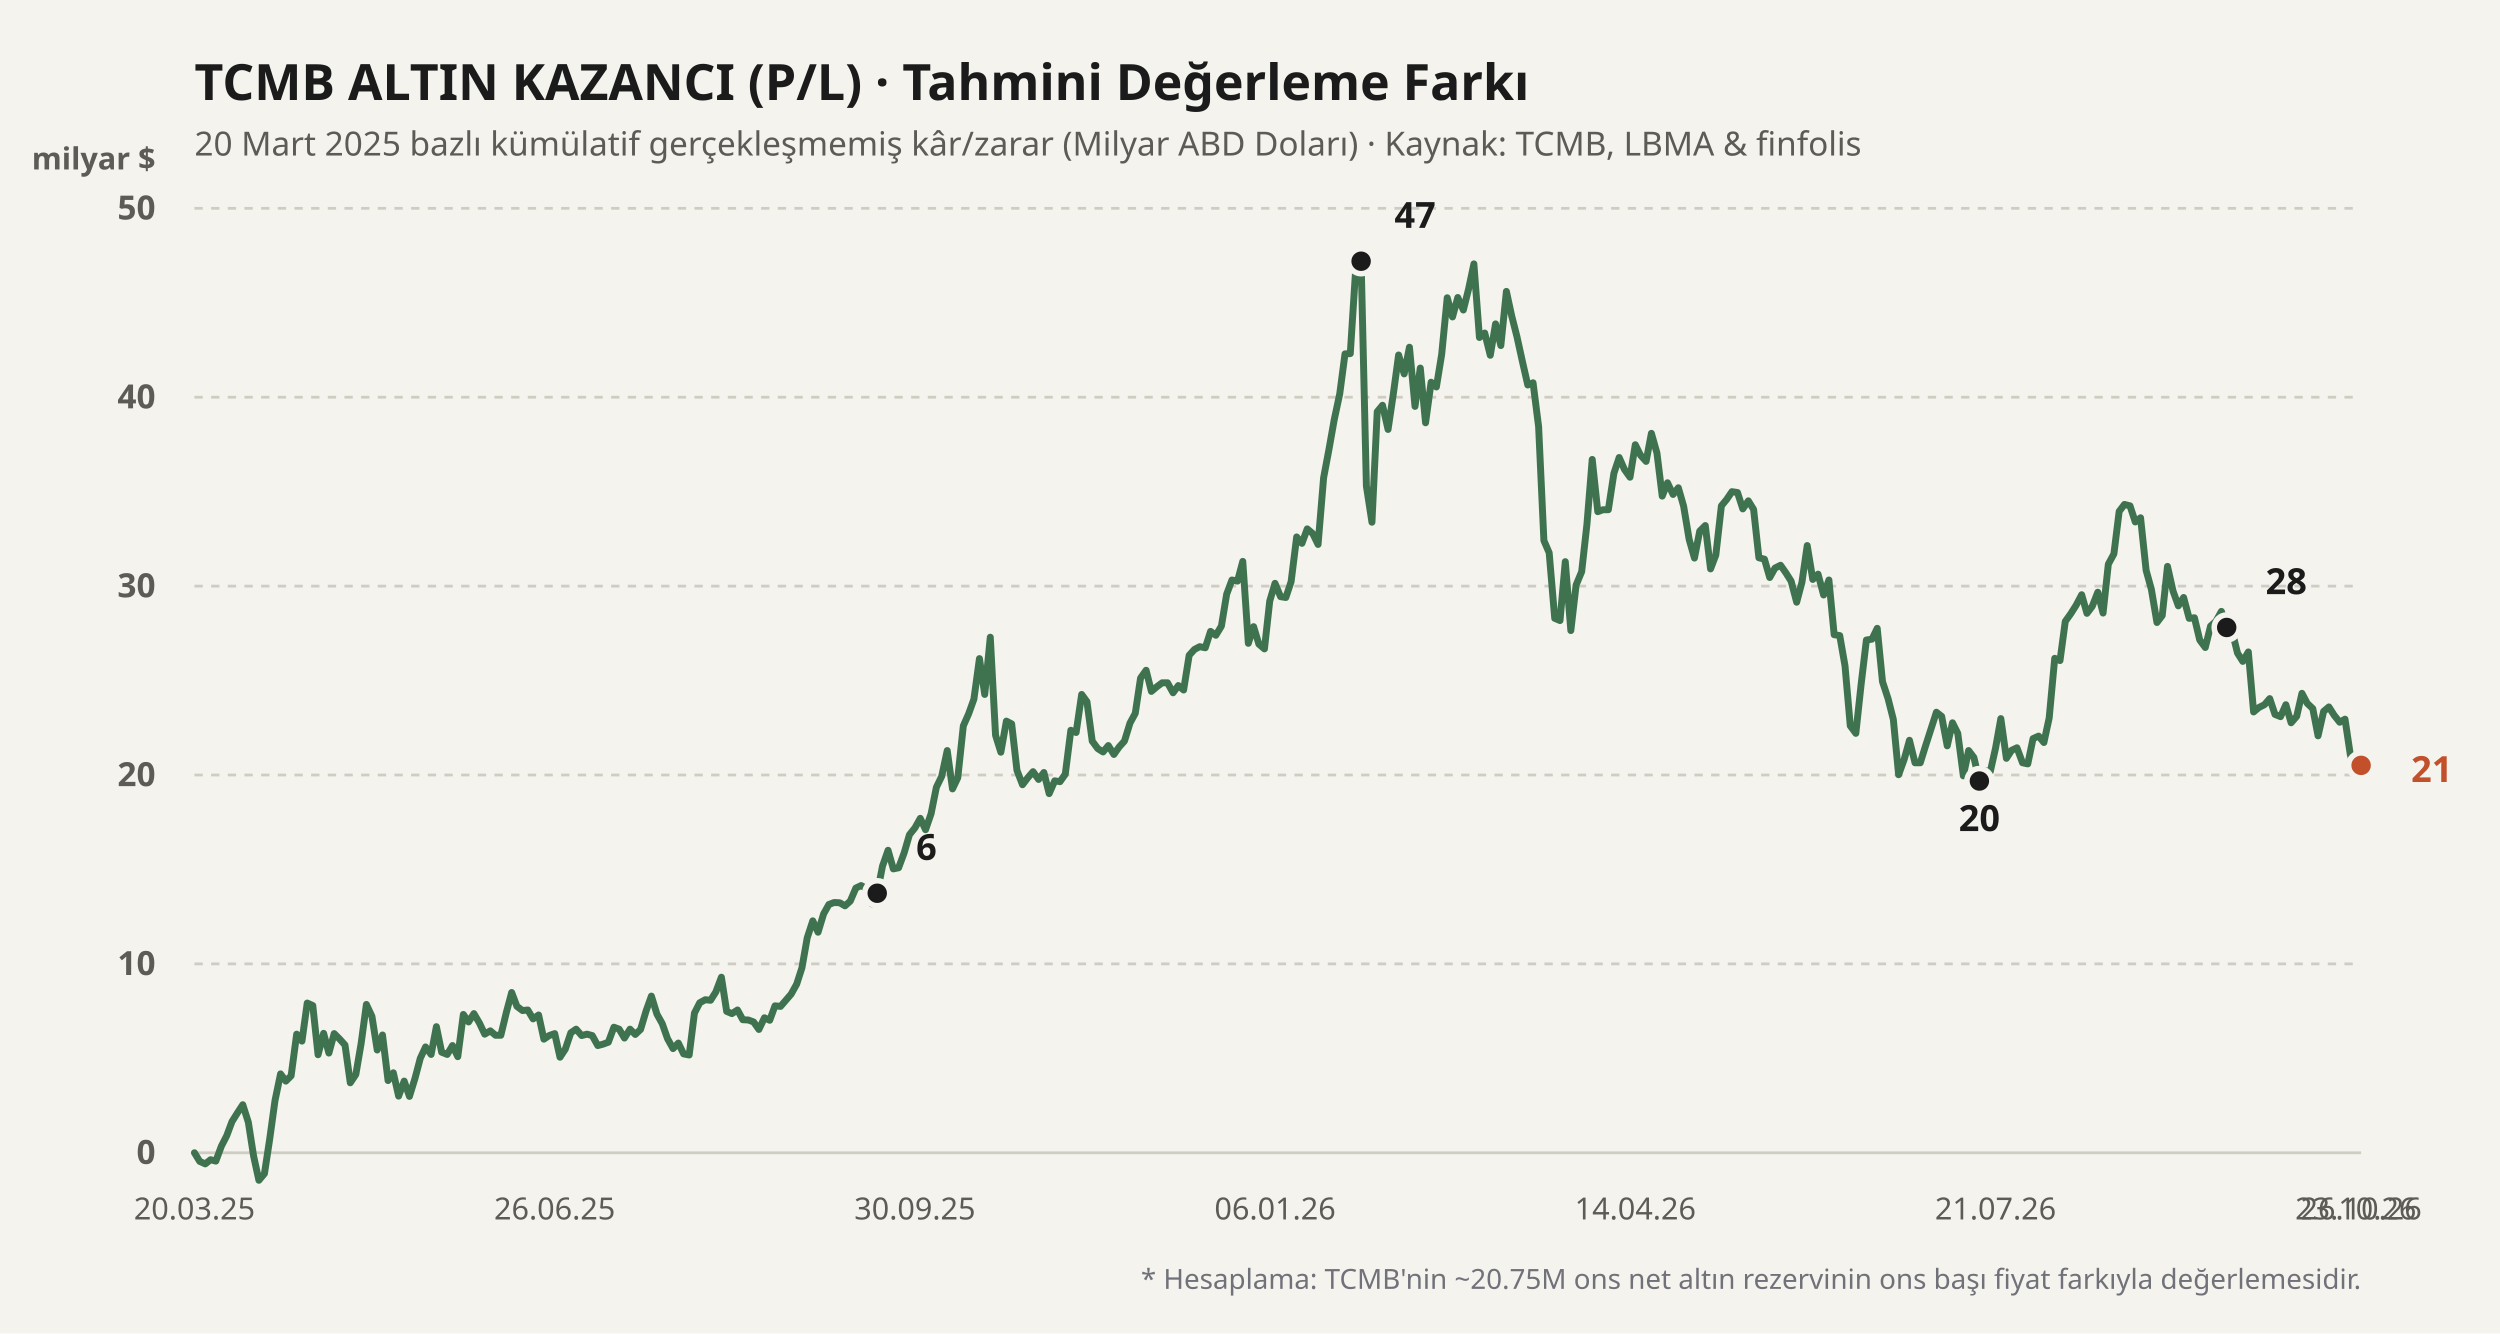
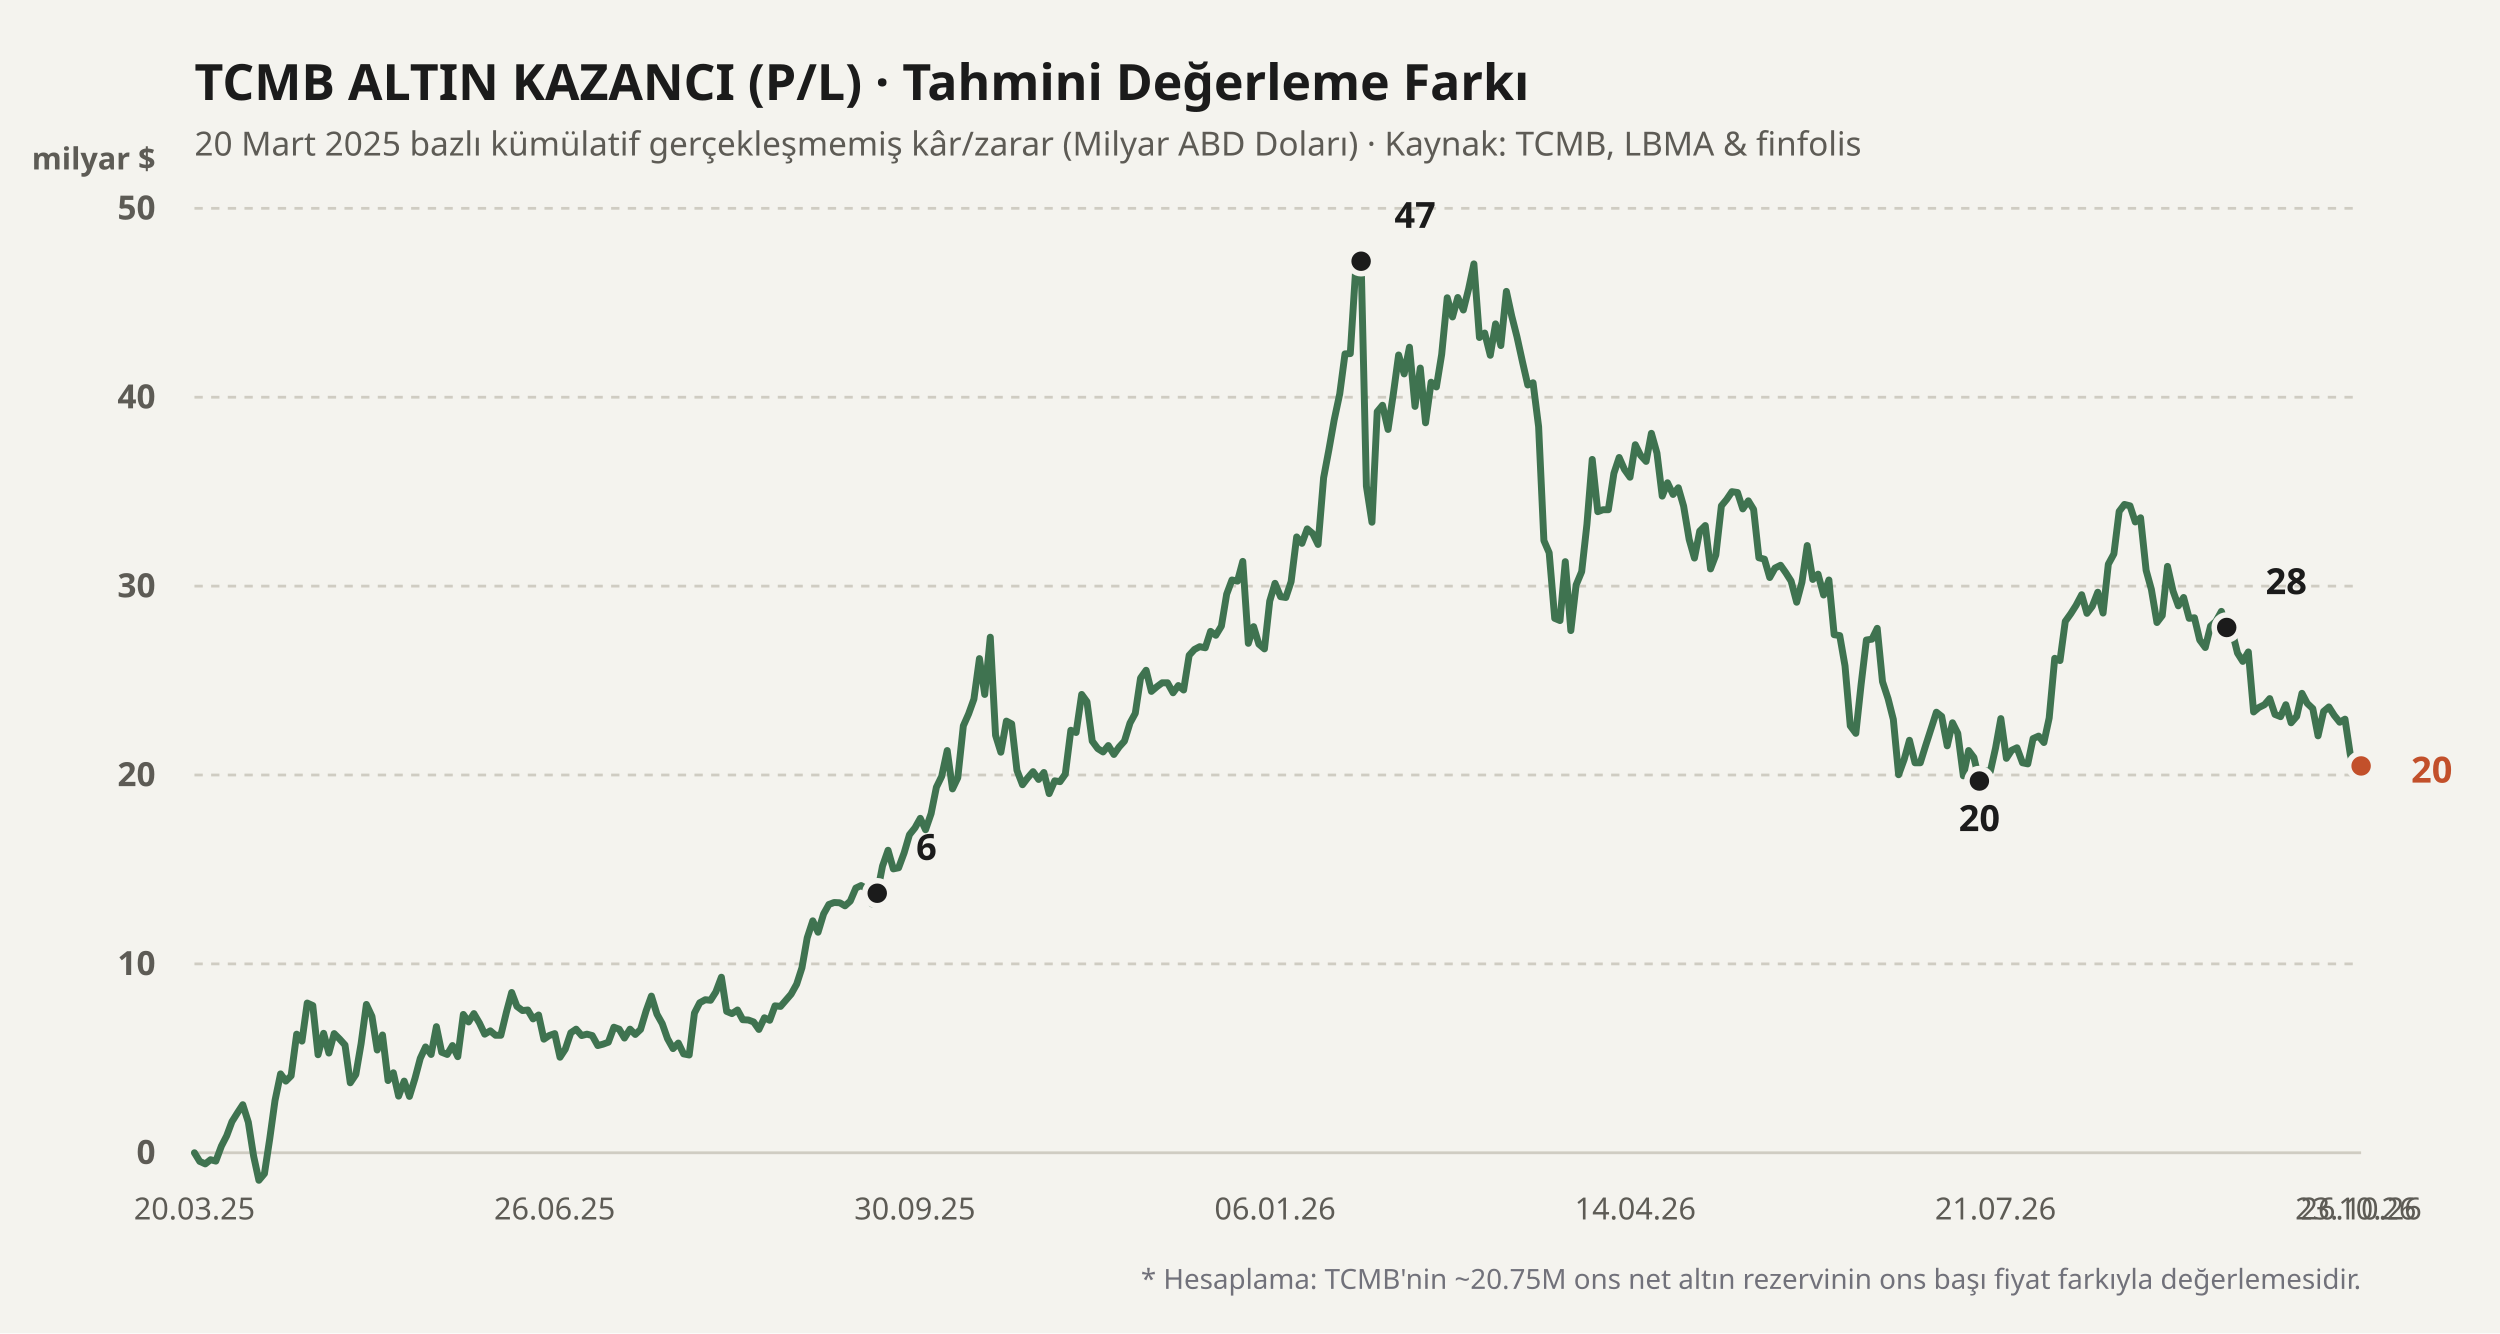
<svg xmlns="http://www.w3.org/2000/svg" viewBox="0 0 900 480" width="100%" height="100%">
  <rect width="900" height="480" fill="#f4f3ee" />
  <text x="70" y="36" fill="#1b1b1b" font-size="18" font-weight="700" font-family="'Bricolage Grotesque', system-ui, sans-serif">
    TCMB ALTIN KAZANCI (P/L) · Tahmini Değerleme Farkı
  </text>
  <text x="70" y="56" fill="#5d5b55" font-size="12" font-family="'Bricolage Grotesque', system-ui, sans-serif">
    20 Mart 2025 bazlı kümülatif gerçekleşmemiş kâr/zarar (Milyar ABD Doları) · Kaynak: TCMB, LBMA &amp; finfolis
  </text>
  <text x="56" y="61" fill="#5d5b55" font-size="11" font-weight="600" font-family="'Bricolage Grotesque', system-ui, sans-serif" text-anchor="end">milyar $</text>
  <line x1="70" y1="415" x2="850" y2="415" stroke="#cfccc2" stroke-width="1" stroke-dasharray="none" />
  <text x="56" y="419" fill="#5d5b55" font-size="12" font-family="'Bricolage Grotesque', system-ui, sans-serif" text-anchor="end" font-weight="600">0</text>
  <line x1="70" y1="347" x2="850" y2="347" stroke="#cfccc2" stroke-width="1" stroke-dasharray="3,3" />
  <text x="56" y="351" fill="#5d5b55" font-size="12" font-family="'Bricolage Grotesque', system-ui, sans-serif" text-anchor="end" font-weight="600">10</text>
  <line x1="70" y1="279" x2="850" y2="279" stroke="#cfccc2" stroke-width="1" stroke-dasharray="3,3" />
  <text x="56" y="283" fill="#5d5b55" font-size="12" font-family="'Bricolage Grotesque', system-ui, sans-serif" text-anchor="end" font-weight="600">20</text>
  <line x1="70" y1="211" x2="850" y2="211" stroke="#cfccc2" stroke-width="1" stroke-dasharray="3,3" />
  <text x="56" y="215" fill="#5d5b55" font-size="12" font-family="'Bricolage Grotesque', system-ui, sans-serif" text-anchor="end" font-weight="600">30</text>
  <line x1="70" y1="143" x2="850" y2="143" stroke="#cfccc2" stroke-width="1" stroke-dasharray="3,3" />
  <text x="56" y="147" fill="#5d5b55" font-size="12" font-family="'Bricolage Grotesque', system-ui, sans-serif" text-anchor="end" font-weight="600">40</text>
  <line x1="70" y1="75" x2="850" y2="75" stroke="#cfccc2" stroke-width="1" stroke-dasharray="3,3" />
  <text x="56" y="79" fill="#5d5b55" font-size="12" font-family="'Bricolage Grotesque', system-ui, sans-serif" text-anchor="end" font-weight="600">50</text>
  <defs>
    <linearGradient id="altin-grad" x1="0" y1="0" x2="0" y2="1">
      <stop offset="0%" stop-color="#3f7350" stop-opacity="0.25" />
      <stop offset="100%" stop-color="#3f7350" stop-opacity="0.02" />
    </linearGradient>
  </defs>
-   <polyline fill="none" stroke="#3f7350" stroke-width="2.5" stroke-linecap="round" stroke-linejoin="round" points="70.0,415.0 71.9,418.1 73.9,419.0 75.8,417.5 77.7,418.0 79.7,412.6 81.6,408.9 83.5,403.8 85.5,400.6 87.4,397.7 89.4,404.0 91.3,416.2 93.2,424.9 95.2,422.5 97.1,410.0 99.0,396.2 101.0,386.6 102.9,389.2 104.8,387.3 106.8,372.3 108.7,374.8 110.6,361.1 112.6,362.0 114.5,379.7 116.5,372.0 118.4,379.1 120.3,372.1 122.3,374.1 124.2,376.2 126.1,389.8 128.1,386.8 130.0,375.7 131.9,361.6 133.9,365.9 135.8,378.0 137.7,372.6 139.7,389.0 141.6,386.2 143.5,394.6 145.5,389.2 147.4,394.7 149.4,388.2 151.3,381.0 153.2,376.9 155.2,379.6 157.1,369.6 159.0,378.8 161.0,379.6 162.9,376.4 164.8,380.4 166.8,365.2 168.7,367.9 170.6,364.9 172.6,368.3 174.5,372.3 176.5,371.1 178.4,372.7 180.3,372.7 182.3,364.4 184.2,357.3 186.1,362.3 188.1,363.8 190.0,363.6 191.9,366.8 193.9,365.4 195.8,374.1 197.7,372.8 199.7,372.1 201.6,380.6 203.5,377.7 205.5,371.8 207.4,370.5 209.4,372.8 211.3,372.3 213.2,372.8 215.2,376.4 217.1,375.9 219.0,375.2 221.0,369.8 222.9,370.5 224.8,373.7 226.8,370.5 228.7,372.4 230.6,370.6 232.6,363.9 234.5,358.6 236.5,365.1 238.4,368.5 240.3,373.9 242.3,377.5 244.2,375.5 246.1,379.4 248.1,379.8 250.0,364.7 251.9,361.0 253.9,359.9 255.8,360.1 257.7,357.1 259.7,351.8 261.6,364.1 263.5,364.9 265.5,363.6 267.4,367.1 269.4,367.2 271.3,367.9 273.2,370.6 275.2,366.4 277.1,367.3 279.0,362.1 281.0,362.3 282.9,360.1 284.8,357.9 286.8,354.3 288.7,348.4 290.6,337.6 292.6,331.5 294.5,335.6 296.5,329.0 298.4,325.6 300.3,324.9 302.3,325.0 304.2,326.1 306.1,324.4 308.1,319.7 310.0,318.8 311.9,319.9 313.9,325.4 315.8,321.6 317.7,311.8 319.7,306.1 321.6,312.8 323.5,312.4 325.5,307.0 327.4,300.5 329.4,298.0 331.3,294.6 333.2,298.7 335.2,292.9 337.1,283.4 339.0,279.5 341.0,270.2 342.9,284.0 344.8,280.0 346.8,261.3 348.7,257.0 350.6,251.7 352.6,237.1 354.5,250.0 356.5,229.4 358.4,264.7 360.3,270.8 362.3,259.6 364.2,260.6 366.1,277.3 368.1,282.5 370.0,280.0 371.9,277.8 373.9,280.6 375.8,278.1 377.7,285.7 379.7,281.1 381.6,281.4 383.5,278.7 385.5,262.9 387.4,263.7 389.4,250.0 391.3,252.6 393.2,266.8 395.2,269.5 397.1,270.7 399.0,268.4 401.0,271.6 402.9,268.9 404.8,266.8 406.8,260.3 408.7,256.8 410.6,244.1 412.6,241.3 414.5,248.9 416.5,247.2 418.4,245.8 420.3,245.8 422.3,249.4 424.2,246.8 426.1,248.4 428.1,235.9 430.0,233.8 431.9,232.8 433.9,233.2 435.8,227.3 437.7,228.7 439.7,225.4 441.6,213.9 443.5,208.8 445.5,209.2 447.4,202.1 449.4,231.6 451.3,225.6 453.2,231.9 455.2,233.6 457.1,216.4 459.0,210.0 461.0,214.8 462.9,215.1 464.8,209.4 466.8,193.3 468.7,195.6 470.6,190.4 472.6,192.1 474.5,196.0 476.5,172.0 478.4,161.9 480.3,151.2 482.3,141.8 484.2,127.4 486.1,127.3 488.1,96.1 490.0,94.0 491.9,175.0 493.9,188.0 495.8,148.2 497.7,145.9 499.7,154.6 501.6,141.8 503.5,127.8 505.5,134.6 507.4,125.0 509.4,146.3 511.3,132.5 513.2,152.2 515.2,137.6 517.1,139.3 519.0,127.6 521.0,107.2 522.9,114.1 524.8,107.1 526.8,111.6 528.7,104.0 530.6,95.0 532.6,121.5 534.5,119.9 536.5,127.9 538.4,116.6 540.3,124.4 542.3,104.9 544.2,113.7 546.1,121.2 548.1,130.3 550.0,138.6 551.9,137.8 553.9,153.6 555.8,194.6 557.7,199.0 559.7,222.6 561.6,223.4 563.5,202.2 565.5,227.0 567.4,210.6 569.4,205.8 571.3,188.7 573.2,165.4 575.2,184.2 577.1,183.5 579.0,183.5 581.0,170.4 582.9,164.7 584.8,169.0 586.8,171.8 588.7,160.1 590.6,163.9 592.6,166.1 594.5,156.0 596.5,163.1 598.4,178.6 600.3,173.8 602.3,178.0 604.2,175.6 606.1,182.2 608.1,194.2 610.0,200.9 611.9,191.2 613.9,189.2 615.8,204.8 617.7,199.8 619.7,182.1 621.6,179.8 623.5,177.0 625.5,177.3 627.4,183.2 629.4,180.3 631.3,183.4 633.2,200.8 635.2,201.3 637.1,207.9 639.0,204.5 641.0,203.5 642.9,206.2 644.8,209.2 646.8,216.8 648.7,209.6 650.6,196.4 652.6,208.6 654.5,206.7 656.5,214.2 658.4,208.8 660.3,228.5 662.3,228.8 664.2,239.7 666.1,261.3 668.1,264.0 670.0,246.4 671.9,230.4 673.9,230.1 675.8,226.2 677.7,245.4 679.7,251.5 681.6,259.0 683.5,278.9 685.5,273.4 687.4,266.5 689.4,274.6 691.3,274.6 693.2,268.5 695.2,262.3 697.1,256.4 699.0,257.9 701.0,268.5 702.9,260.2 704.8,264.0 706.8,279.3 708.7,270.2 710.6,272.7 712.6,281.2 714.5,277.4 716.5,277.8 718.4,269.3 720.3,258.7 722.3,273.0 724.2,270.1 726.1,269.2 728.1,274.6 730.0,275.0 731.9,265.9 733.9,265.0 735.8,267.3 737.7,258.5 739.7,237.0 741.6,237.8 743.5,223.7 745.5,220.9 747.4,217.9 749.4,214.1 751.3,220.8 753.2,218.3 755.2,213.2 757.1,220.7 759.0,203.1 761.0,199.4 762.9,184.1 764.8,181.6 766.8,182.1 768.7,187.9 770.6,186.4 772.6,205.3 774.5,212.2 776.5,224.1 778.4,221.6 780.3,203.9 782.3,212.8 784.2,218.1 786.1,215.1 788.1,222.6 790.0,222.4 791.9,230.4 793.9,233.1 795.8,225.4 797.7,223.7 799.7,220.1 801.6,225.9 803.5,227.0 805.5,235.1 807.4,238.1 809.4,234.7 811.3,256.3 813.2,254.7 815.2,253.7 817.1,251.5 819.0,257.2 821.0,258.0 822.9,253.7 824.8,260.2 826.8,257.9 828.7,249.6 830.6,253.2 832.6,255.1 834.5,264.9 836.5,256.1 838.4,254.5 840.3,257.5 842.3,260.0 844.2,258.9 846.1,271.6 848.1,278.9 850.0,275.5" />
+   <polyline fill="none" stroke="#3f7350" stroke-width="2.5" stroke-linecap="round" stroke-linejoin="round" points="70.0,415.0 71.9,418.1 73.9,419.0 75.8,417.5 77.7,418.0 79.7,412.6 81.6,408.9 83.5,403.8 85.5,400.6 87.4,397.7 89.4,404.0 91.3,416.2 93.2,424.9 95.2,422.5 97.1,410.0 99.0,396.2 101.0,386.6 102.9,389.2 104.8,387.3 106.8,372.3 108.7,374.8 110.6,361.1 112.6,362.0 114.5,379.7 116.5,372.0 118.4,379.1 120.3,372.1 122.3,374.1 124.2,376.2 126.1,389.8 128.1,386.8 130.0,375.7 131.9,361.6 133.9,365.9 135.8,378.0 137.7,372.6 139.7,389.0 141.6,386.2 143.5,394.6 145.5,389.2 147.4,394.7 149.4,388.2 151.3,381.0 153.2,376.9 155.2,379.6 157.1,369.6 159.0,378.8 161.0,379.6 162.9,376.4 164.8,380.4 166.8,365.2 168.7,367.9 170.6,364.9 172.6,368.3 174.5,372.3 176.5,371.1 178.4,372.7 180.3,372.7 182.3,364.4 184.2,357.3 186.1,362.3 188.1,363.8 190.0,363.6 191.9,366.8 193.9,365.4 195.8,374.1 197.7,372.8 199.7,372.1 201.6,380.6 203.5,377.7 205.5,371.8 207.4,370.5 209.4,372.8 211.3,372.3 213.2,372.8 215.2,376.4 217.1,375.9 219.0,375.2 221.0,369.8 222.9,370.5 224.8,373.7 226.8,370.5 228.7,372.4 230.6,370.6 232.6,363.9 234.5,358.6 236.5,365.1 238.4,368.5 240.3,373.9 242.3,377.5 244.2,375.5 246.1,379.4 248.1,379.8 250.0,364.7 251.9,361.0 253.9,359.9 255.8,360.1 257.7,357.1 259.7,351.8 261.6,364.1 263.5,364.9 265.5,363.6 267.4,367.1 269.4,367.2 271.3,367.9 273.2,370.6 275.2,366.4 277.1,367.3 279.0,362.1 281.0,362.3 282.9,360.1 284.8,357.9 286.8,354.3 288.7,348.4 290.6,337.6 292.6,331.5 294.5,335.6 296.5,329.0 298.4,325.6 300.3,324.9 302.3,325.0 304.2,326.1 306.1,324.4 308.1,319.7 310.0,318.8 311.9,319.9 313.9,325.4 315.8,321.6 317.7,311.8 319.7,306.1 321.6,312.8 323.5,312.4 325.5,307.0 327.4,300.5 329.4,298.0 331.3,294.6 333.2,298.7 335.2,292.9 337.1,283.4 339.0,279.5 341.0,270.2 342.9,284.0 344.8,280.0 346.8,261.3 348.7,257.0 350.6,251.7 352.6,237.1 354.5,250.0 356.5,229.4 358.4,264.7 360.3,270.8 362.3,259.6 364.2,260.6 366.1,277.3 368.1,282.5 370.0,280.0 371.9,277.8 373.9,280.6 375.8,278.1 377.7,285.7 379.7,281.1 381.6,281.4 383.5,278.7 385.5,262.9 387.4,263.7 389.4,250.0 391.3,252.6 393.2,266.8 395.2,269.5 397.1,270.7 399.0,268.4 401.0,271.6 402.9,268.9 404.8,266.8 406.8,260.3 408.7,256.8 410.6,244.1 412.6,241.3 414.5,248.9 416.5,247.2 418.4,245.8 420.3,245.8 422.3,249.4 424.2,246.8 426.1,248.4 428.1,235.9 430.0,233.8 431.9,232.8 433.9,233.2 435.8,227.3 437.7,228.7 439.7,225.4 441.6,213.9 443.5,208.8 445.5,209.2 447.4,202.1 449.4,231.6 451.3,225.6 453.2,231.9 455.2,233.6 457.1,216.4 459.0,210.0 461.0,214.8 462.9,215.1 464.8,209.4 466.8,193.3 468.7,195.6 470.6,190.4 472.6,192.1 474.5,196.0 476.5,172.0 478.4,161.9 480.3,151.2 482.3,141.8 484.2,127.4 486.1,127.3 488.1,96.1 490.0,94.0 491.9,175.0 493.9,188.0 495.8,148.2 497.7,145.9 499.7,154.6 501.6,141.8 503.5,127.8 505.5,134.6 507.4,125.0 509.4,146.3 511.3,132.5 513.2,152.2 515.2,137.6 517.1,139.3 519.0,127.6 521.0,107.2 522.9,114.1 524.8,107.1 526.8,111.6 528.7,104.0 530.6,95.0 532.6,121.5 534.5,119.9 536.5,127.9 538.4,116.6 540.3,124.4 542.3,104.9 544.2,113.7 546.1,121.2 548.1,130.3 550.0,138.6 551.9,137.8 553.9,153.6 555.8,194.6 557.7,199.0 559.7,222.6 561.6,223.4 563.5,202.2 565.5,227.0 567.4,210.6 569.4,205.8 571.3,188.7 573.2,165.4 575.2,184.2 577.1,183.5 579.0,183.5 581.0,170.4 582.9,164.7 584.8,169.0 586.8,171.8 588.7,160.1 590.6,163.9 592.6,166.1 594.5,156.0 596.5,163.1 598.4,178.6 600.3,173.8 602.3,178.0 604.2,175.6 606.1,182.2 608.1,194.2 610.0,200.9 611.9,191.2 613.9,189.2 615.8,204.8 617.7,199.8 619.7,182.1 621.6,179.8 623.5,177.0 625.5,177.3 627.4,183.2 629.4,180.3 631.3,183.4 633.2,200.8 635.2,201.3 637.1,207.9 639.0,204.5 641.0,203.5 642.9,206.2 644.8,209.2 646.8,216.8 648.7,209.6 650.6,196.4 652.6,208.6 654.5,206.7 656.5,214.2 658.4,208.8 660.3,228.5 662.3,228.8 664.2,239.7 666.1,261.3 668.1,264.0 670.0,246.4 671.9,230.4 673.9,230.1 675.8,226.2 677.7,245.4 679.7,251.5 681.6,259.0 683.5,278.9 685.5,273.4 687.4,266.5 689.4,274.6 691.3,274.6 693.2,268.5 695.2,262.3 697.1,256.4 699.0,257.9 701.0,268.5 702.9,260.2 704.8,264.0 706.8,279.3 708.7,270.2 710.6,272.7 712.6,281.2 714.5,277.4 716.5,277.8 718.4,269.3 720.3,258.7 722.3,273.0 724.2,270.1 726.1,269.2 728.1,274.6 730.0,275.0 731.9,265.9 733.9,265.0 735.8,267.3 737.7,258.5 739.7,237.0 741.6,237.8 743.5,223.7 745.5,220.9 747.4,217.9 749.4,214.1 751.3,220.8 753.2,218.3 755.2,213.2 757.1,220.7 759.0,203.1 761.0,199.4 762.9,184.1 764.8,181.6 766.8,182.1 768.7,187.9 770.6,186.4 772.6,205.3 774.5,212.2 776.5,224.1 778.4,221.6 780.3,203.9 782.3,212.8 784.2,218.1 786.1,215.1 788.1,222.6 790.0,222.4 791.9,230.4 793.9,233.1 795.8,225.4 797.7,223.7 799.7,220.1 801.6,225.9 803.5,227.0 805.5,235.1 807.4,238.1 809.4,234.7 811.3,256.3 813.2,254.7 815.2,253.7 817.1,251.5 819.0,257.2 821.0,258.0 822.9,253.7 824.8,260.2 826.8,257.9 828.7,249.6 830.6,253.2 832.6,255.1 834.5,264.9 836.5,256.1 838.4,254.5 840.3,257.5 842.3,260.0 844.2,258.9 846.1,271.6 848.1,278.9 850.0,275.7" />
  <circle cx="315.806" cy="321.568" r="4.5" fill="#1b1b1b" stroke="#f4f3ee" stroke-width="2" />
  <text x="329.806" y="309.568" fill="#1b1b1b" font-weight="700" font-size="13" font-family="'Bricolage Grotesque', system-ui, sans-serif" text-anchor="start">6</text>
  <circle cx="490" cy="94.04" r="4.5" fill="#1b1b1b" stroke="#f4f3ee" stroke-width="2" />
  <text x="502" y="82.04" fill="#1b1b1b" font-weight="700" font-size="13" font-family="'Bricolage Grotesque', system-ui, sans-serif" text-anchor="start">47</text>
  <circle cx="712.581" cy="281.176" r="4.5" fill="#1b1b1b" stroke="#f4f3ee" stroke-width="2" />
  <text x="712.581" y="299.176" fill="#1b1b1b" font-weight="700" font-size="13" font-family="'Bricolage Grotesque', system-ui, sans-serif" text-anchor="middle">20</text>
  <circle cx="801.613" cy="225.892" r="4.5" fill="#1b1b1b" stroke="#f4f3ee" stroke-width="2" />
  <text x="815.613" y="213.892" fill="#1b1b1b" font-weight="700" font-size="13" font-family="'Bricolage Grotesque', system-ui, sans-serif" text-anchor="start">28</text>
-   <circle cx="850" cy="275.532" r="4.5" fill="#c2502b" stroke="#f4f3ee" stroke-width="2" />
-   <text x="868" y="281.532" fill="#c2502b" font-weight="700" font-size="13" font-family="'Bricolage Grotesque', system-ui, sans-serif" text-anchor="start">21</text>
+   <circle cx="850" cy="275.736" r="4.5" fill="#c2502b" stroke="#f4f3ee" stroke-width="2" />
+   <text x="868" y="281.736" fill="#c2502b" font-weight="700" font-size="13" font-family="'Bricolage Grotesque', system-ui, sans-serif" text-anchor="start">20</text>
  <text x="70" y="439" fill="#5d5b55" font-size="11" font-family="'Bricolage Grotesque', system-ui, sans-serif" text-anchor="middle">20.03.25</text>
  <text x="199.677" y="439" fill="#5d5b55" font-size="11" font-family="'Bricolage Grotesque', system-ui, sans-serif" text-anchor="middle">26.06.25</text>
  <text x="329.355" y="439" fill="#5d5b55" font-size="11" font-family="'Bricolage Grotesque', system-ui, sans-serif" text-anchor="middle">30.09.25</text>
  <text x="459.032" y="439" fill="#5d5b55" font-size="11" font-family="'Bricolage Grotesque', system-ui, sans-serif" text-anchor="middle">06.01.26</text>
  <text x="588.71" y="439" fill="#5d5b55" font-size="11" font-family="'Bricolage Grotesque', system-ui, sans-serif" text-anchor="middle">14.04.26</text>
  <text x="718.387" y="439" fill="#5d5b55" font-size="11" font-family="'Bricolage Grotesque', system-ui, sans-serif" text-anchor="middle">21.07.26</text>
  <text x="848.065" y="439" fill="#5d5b55" font-size="11" font-family="'Bricolage Grotesque', system-ui, sans-serif" text-anchor="middle">23.10.26</text>
  <text x="850" y="439" fill="#5d5b55" font-size="11" font-family="'Bricolage Grotesque', system-ui, sans-serif" text-anchor="middle">26.10.26</text>
  <text x="850" y="464" fill="#71717a" font-size="10" font-family="'Bricolage Grotesque', system-ui, sans-serif" text-anchor="end">
    * Hesaplama: TCMB'nin ~20.75M ons net altın rezervinin ons başı fiyat farkıyla değerlemesidir.
  </text>
</svg>
